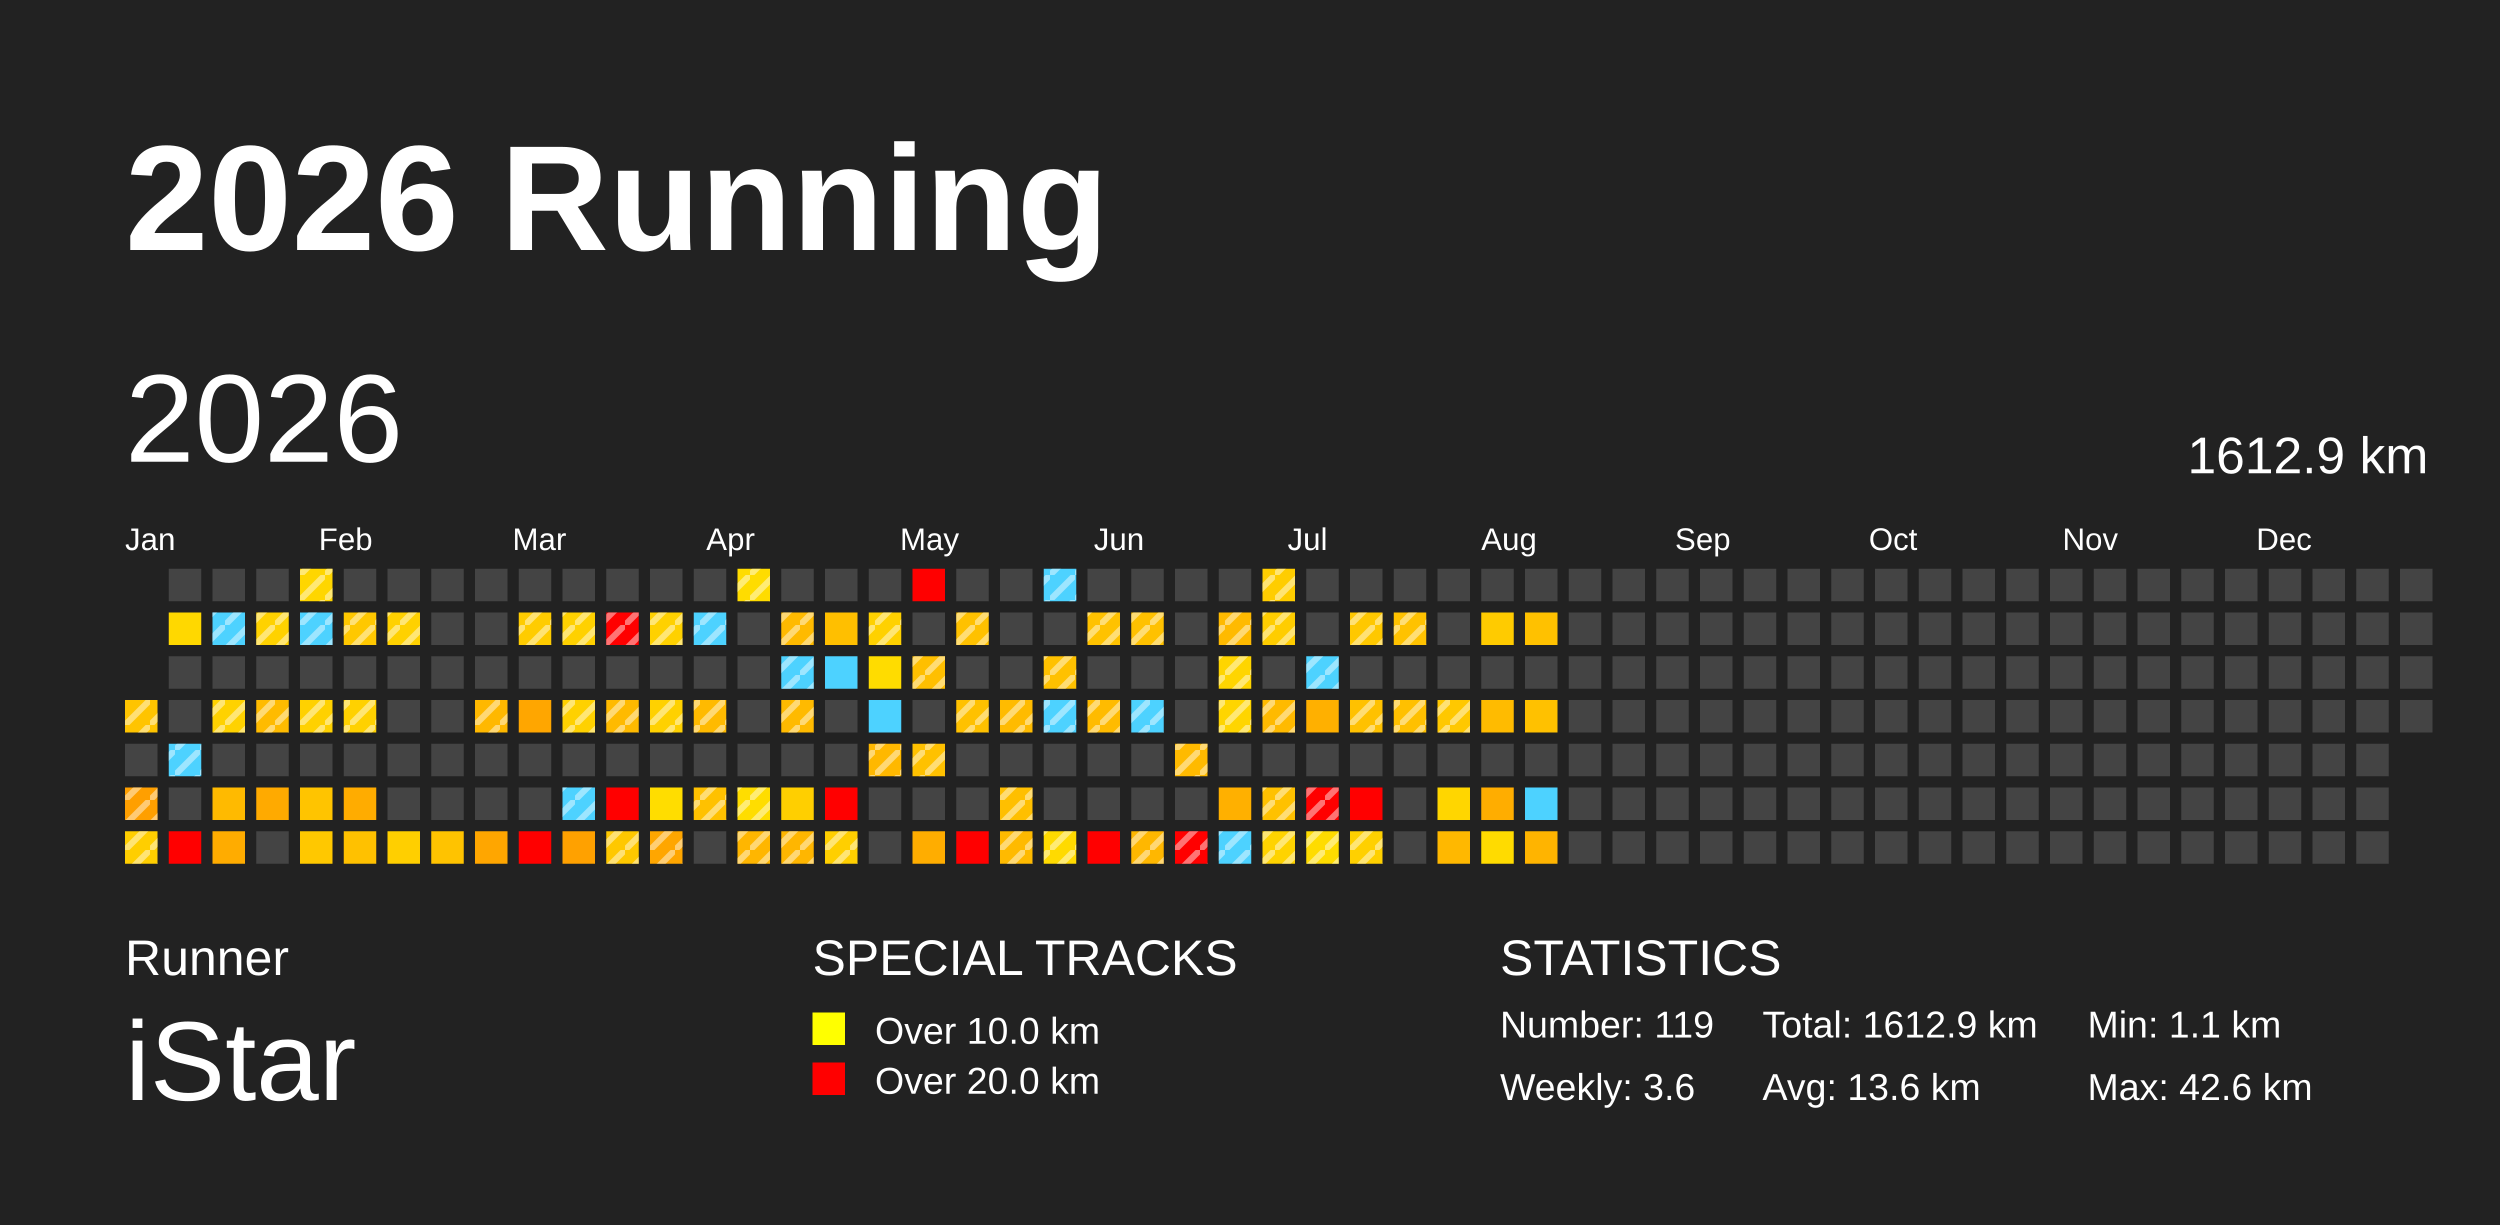
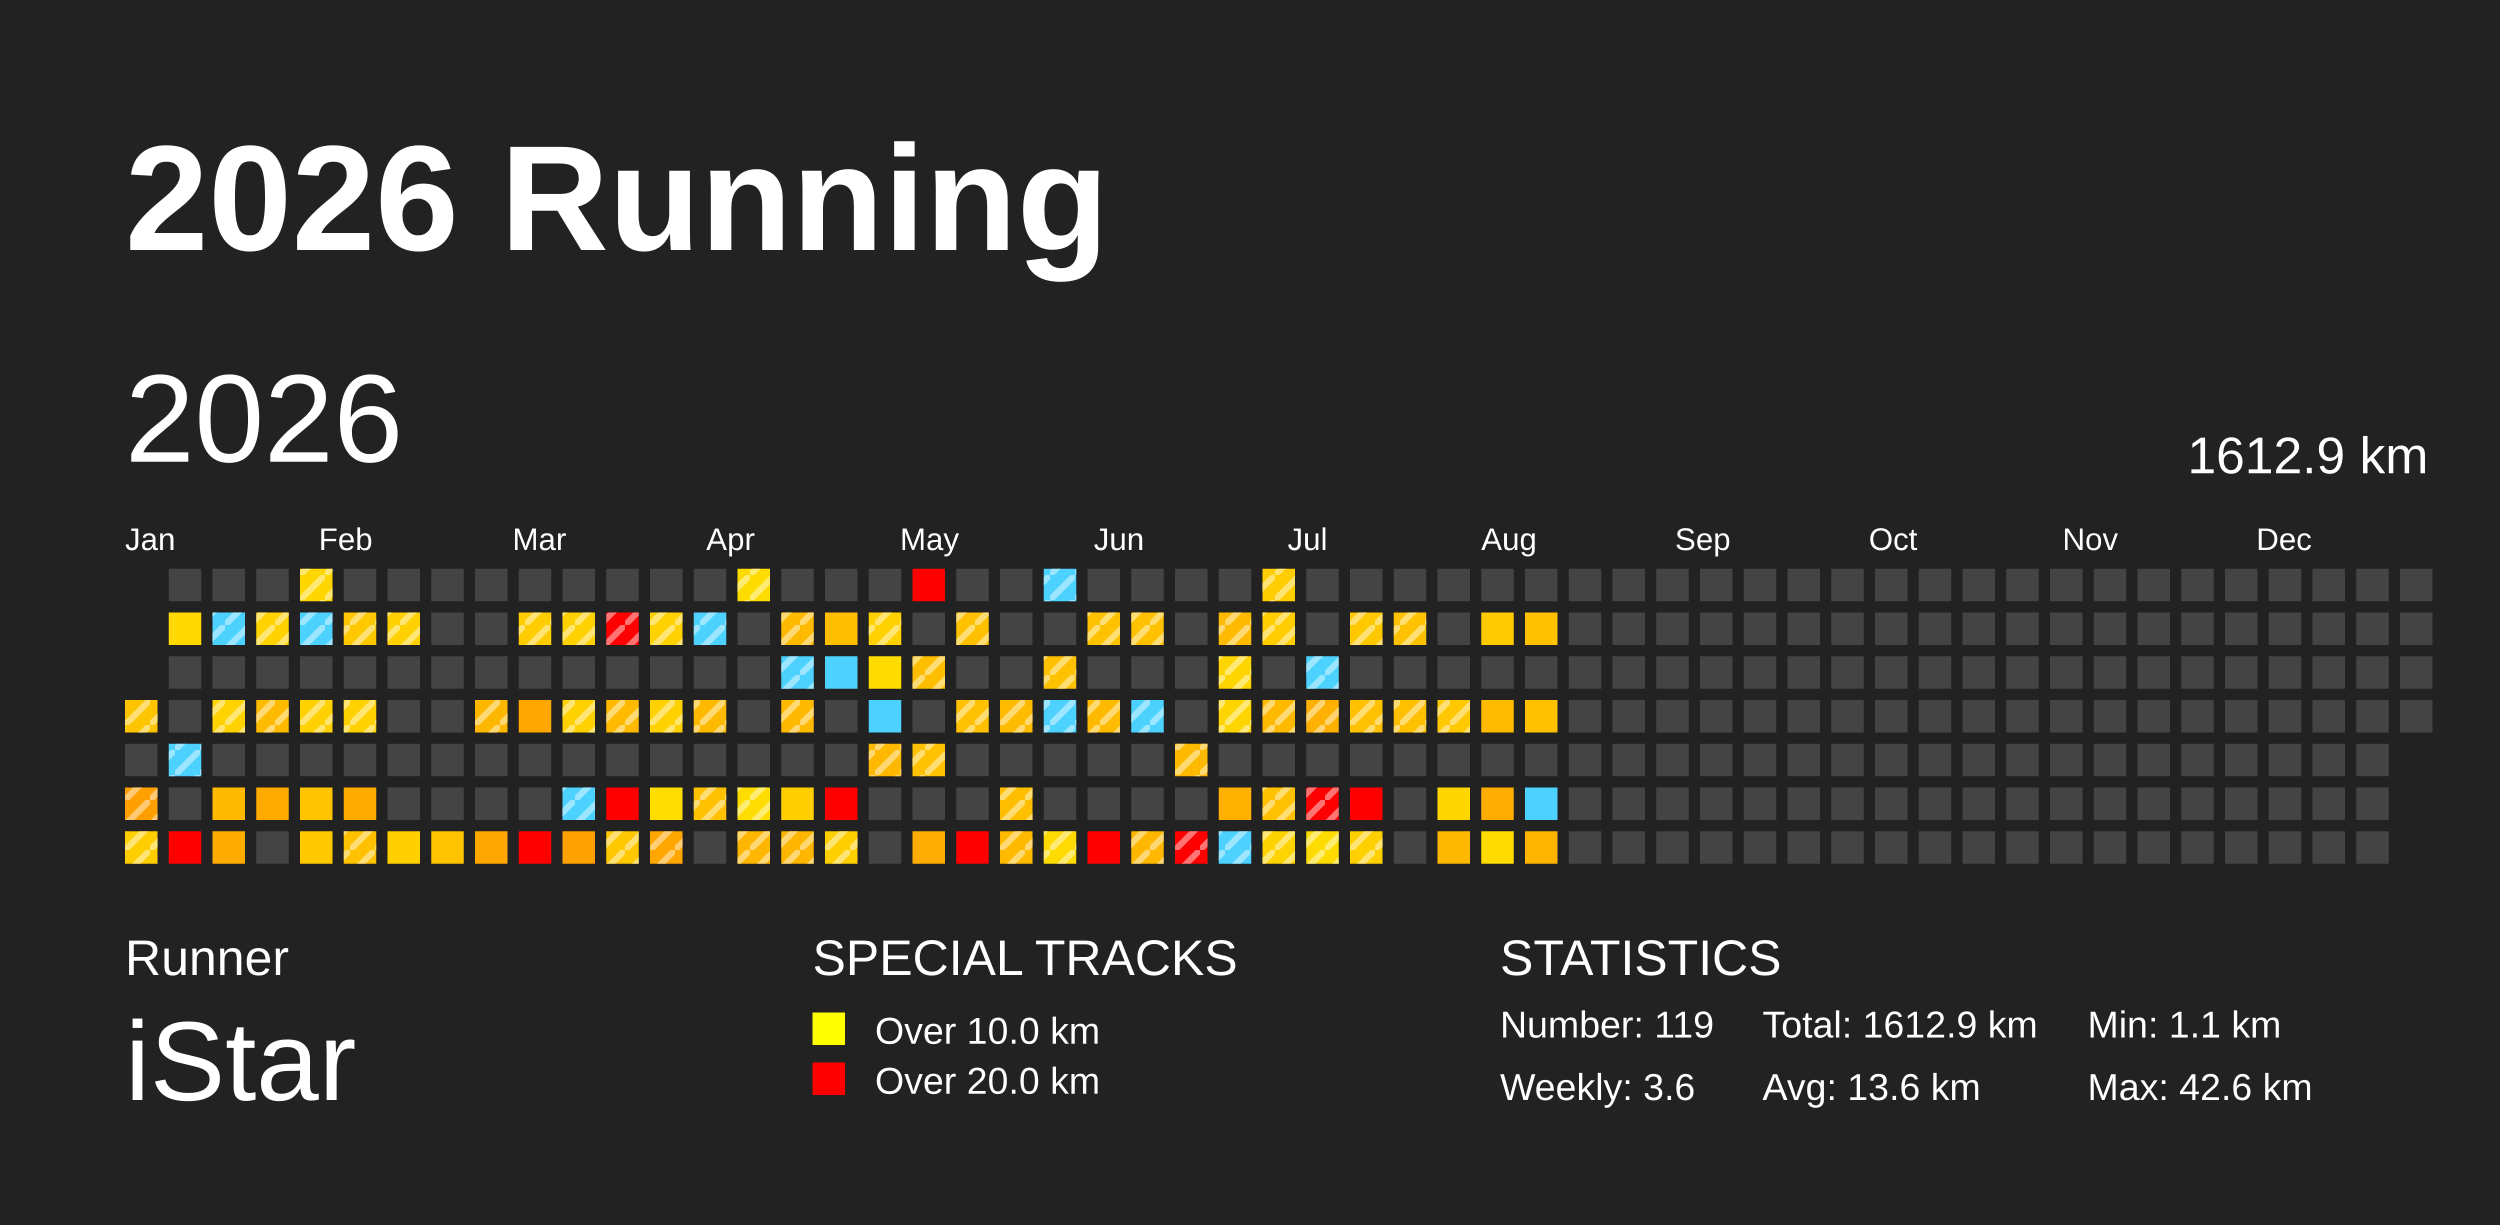
<svg xmlns="http://www.w3.org/2000/svg" baseProfile="full" height="98mm" version="1.1" viewBox="0,0,200,98" width="200mm">
  <defs>
    <pattern height="2" id="indoor-stripe" patternUnits="userSpaceOnUse" width="2">
      <line stroke="white" stroke-opacity="0.45" stroke-width="0.5" x1="0" x2="2" y1="2" y2="0" />
    </pattern>
  </defs>
  <rect fill="#222222" height="98" width="200" x="0" y="0" />
  <text fill="#FFFFFF" style="font-size:12px; font-family:Arial; font-weight:bold;" x="10" y="20">2026 Running</text>
  <text fill="#FFFFFF" style="font-size:4px; font-family:Arial" x="10" y="78">Runner</text>
  <text fill="#FFFFFF" style="font-size:9px; font-family:Arial" x="10" y="88">iStar</text>
  <text fill="#FFFFFF" style="font-size:4px; font-family:Arial" x="65" y="78">SPECIAL TRACKS</text>
  <rect fill="yellow" height="2.6" width="2.6" x="65" y="81" />
  <text fill="#FFFFFF" style="font-size:3px; font-family:Arial" x="70" y="83.5">Over 10.0 km</text>
  <rect fill="red" height="2.6" width="2.6" x="65" y="85" />
  <text fill="#FFFFFF" style="font-size:3px; font-family:Arial" x="70" y="87.5">Over 20.0 km</text>
  <text fill="#FFFFFF" style="font-size:4px; font-family:Arial" x="120" y="78">STATISTICS</text>
  <text fill="#FFFFFF" style="font-size:3px; font-family:Arial" x="120" y="83">Number: 119</text>
  <text fill="#FFFFFF" style="font-size:3px; font-family:Arial" x="120" y="88">Weekly: 3.6</text>
  <text fill="#FFFFFF" style="font-size:3px; font-family:Arial" x="141" y="83">Total: 1612.9 km</text>
  <text fill="#FFFFFF" style="font-size:3px; font-family:Arial" x="141" y="88">Avg: 13.6 km</text>
  <text fill="#FFFFFF" style="font-size:3px; font-family:Arial" x="167" y="83">Min: 1.1 km</text>
  <text fill="#FFFFFF" style="font-size:3px; font-family:Arial" x="167" y="88">Max: 42.6 km</text>
  <text dominant-baseline="hanging" fill="#FFFFFF" style="font-size:10.0px; font-family:Arial;" x="10" y="30">2026</text>
  <text dominant-baseline="hanging" fill="#FFFFFF" style="font-size:4.125px; font-family:Arial;" x="175" y="35">1612.9 km</text>
  <text fill="#FFFFFF" style="font-size:2.5px; font-family:Arial" x="10.0" y="44">Jan</text>
  <text fill="#FFFFFF" style="font-size:2.5px; font-family:Arial" x="25.5" y="44">Feb</text>
  <text fill="#FFFFFF" style="font-size:2.5px; font-family:Arial" x="41.0" y="44">Mar</text>
  <text fill="#FFFFFF" style="font-size:2.5px; font-family:Arial" x="56.5" y="44">Apr</text>
  <text fill="#FFFFFF" style="font-size:2.5px; font-family:Arial" x="72.0" y="44">May</text>
  <text fill="#FFFFFF" style="font-size:2.5px; font-family:Arial" x="87.5" y="44">Jun</text>
  <text fill="#FFFFFF" style="font-size:2.5px; font-family:Arial" x="103.0" y="44">Jul</text>
  <text fill="#FFFFFF" style="font-size:2.5px; font-family:Arial" x="118.5" y="44">Aug</text>
  <text fill="#FFFFFF" style="font-size:2.5px; font-family:Arial" x="134.0" y="44">Sep</text>
  <text fill="#FFFFFF" style="font-size:2.5px; font-family:Arial" x="149.5" y="44">Oct</text>
  <text fill="#FFFFFF" style="font-size:2.5px; font-family:Arial" x="165.0" y="44">Nov</text>
  <text fill="#FFFFFF" style="font-size:2.5px; font-family:Arial" x="180.5" y="44">Dec</text>
  <rect fill="#ffc400" height="2.6" width="2.6" x="10.0" y="56.0" />
  <rect fill="url(#indoor-stripe)" height="2.6" style="pointer-events: none;" width="2.6" x="10.0" y="56.0" />
  <rect fill="#444444" height="2.6" width="2.6" x="10.0" y="59.5" />
  <rect fill="#ff9f00" height="2.6" width="2.6" x="10.0" y="63.0" />
  <rect fill="url(#indoor-stripe)" height="2.6" style="pointer-events: none;" width="2.6" x="10.0" y="63.0" />
  <rect fill="#ffce00" height="2.6" width="2.6" x="10.0" y="66.5" />
  <rect fill="url(#indoor-stripe)" height="2.6" style="pointer-events: none;" width="2.6" x="10.0" y="66.5" />
  <rect fill="#444444" height="2.6" width="2.6" x="13.5" y="45.5" />
  <rect fill="#ffd800" height="2.6" width="2.6" x="13.5" y="49.0" />
  <rect fill="#444444" height="2.6" width="2.6" x="13.5" y="52.5" />
  <rect fill="#444444" height="2.6" width="2.6" x="13.5" y="56.0" />
  <rect fill="#4dd2ff" height="2.6" width="2.6" x="13.5" y="59.5" />
  <rect fill="url(#indoor-stripe)" height="2.6" style="pointer-events: none;" width="2.6" x="13.5" y="59.5" />
  <rect fill="#444444" height="2.6" width="2.6" x="13.5" y="63.0" />
  <rect fill="red" height="2.6" width="2.6" x="13.5" y="66.5" />
  <rect fill="#444444" height="2.6" width="2.6" x="17.0" y="45.5" />
  <rect fill="#4dd2ff" height="2.6" width="2.6" x="17.0" y="49.0" />
  <rect fill="url(#indoor-stripe)" height="2.6" style="pointer-events: none;" width="2.6" x="17.0" y="49.0" />
  <rect fill="#444444" height="2.6" width="2.6" x="17.0" y="52.5" />
  <rect fill="#ffd200" height="2.6" width="2.6" x="17.0" y="56.0" />
  <rect fill="url(#indoor-stripe)" height="2.6" style="pointer-events: none;" width="2.6" x="17.0" y="56.0" />
  <rect fill="#444444" height="2.6" width="2.6" x="17.0" y="59.5" />
  <rect fill="#ffba00" height="2.6" width="2.6" x="17.0" y="63.0" />
  <rect fill="#ffac00" height="2.6" width="2.6" x="17.0" y="66.5" />
  <rect fill="#444444" height="2.6" width="2.6" x="20.5" y="45.5" />
  <rect fill="#ffd200" height="2.6" width="2.6" x="20.5" y="49.0" />
  <rect fill="url(#indoor-stripe)" height="2.6" style="pointer-events: none;" width="2.6" x="20.5" y="49.0" />
  <rect fill="#444444" height="2.6" width="2.6" x="20.5" y="52.5" />
  <rect fill="#ffbb00" height="2.6" width="2.6" x="20.5" y="56.0" />
  <rect fill="url(#indoor-stripe)" height="2.6" style="pointer-events: none;" width="2.6" x="20.5" y="56.0" />
  <rect fill="#444444" height="2.6" width="2.6" x="20.5" y="59.5" />
  <rect fill="#ffaa00" height="2.6" width="2.6" x="20.5" y="63.0" />
  <rect fill="#444444" height="2.6" width="2.6" x="20.5" y="66.5" />
  <rect fill="#ffd600" height="2.6" width="2.6" x="24.0" y="45.5" />
  <rect fill="url(#indoor-stripe)" height="2.6" style="pointer-events: none;" width="2.6" x="24.0" y="45.5" />
  <rect fill="#4dd2ff" height="2.6" width="2.6" x="24.0" y="49.0" />
  <rect fill="url(#indoor-stripe)" height="2.6" style="pointer-events: none;" width="2.6" x="24.0" y="49.0" />
  <rect fill="#444444" height="2.6" width="2.6" x="24.0" y="52.5" />
  <rect fill="#ffd100" height="2.6" width="2.6" x="24.0" y="56.0" />
  <rect fill="url(#indoor-stripe)" height="2.6" style="pointer-events: none;" width="2.6" x="24.0" y="56.0" />
  <rect fill="#444444" height="2.6" width="2.6" x="24.0" y="59.5" />
  <rect fill="#ffc400" height="2.6" width="2.6" x="24.0" y="63.0" />
  <rect fill="#ffc800" height="2.6" width="2.6" x="24.0" y="66.5" />
  <rect fill="#444444" height="2.6" width="2.6" x="27.5" y="45.5" />
  <rect fill="#ffc800" height="2.6" width="2.6" x="27.5" y="49.0" />
  <rect fill="url(#indoor-stripe)" height="2.6" style="pointer-events: none;" width="2.6" x="27.5" y="49.0" />
  <rect fill="#444444" height="2.6" width="2.6" x="27.5" y="52.5" />
  <rect fill="#ffd100" height="2.6" width="2.6" x="27.5" y="56.0" />
  <rect fill="url(#indoor-stripe)" height="2.6" style="pointer-events: none;" width="2.6" x="27.5" y="56.0" />
  <rect fill="#444444" height="2.6" width="2.6" x="27.5" y="59.5" />
  <rect fill="#ffac00" height="2.6" width="2.6" x="27.5" y="63.0" />
  <rect fill="#ffc100" height="2.6" width="2.6" x="27.5" y="66.5" />
+   <rect fill="url(#indoor-stripe)" height="2.6" style="pointer-events: none;" width="2.6" x="27.5" y="66.5" />
  <rect fill="#444444" height="2.6" width="2.6" x="31.0" y="45.5" />
  <rect fill="#ffd100" height="2.6" width="2.6" x="31.0" y="49.0" />
  <rect fill="url(#indoor-stripe)" height="2.6" style="pointer-events: none;" width="2.6" x="31.0" y="49.0" />
  <rect fill="#444444" height="2.6" width="2.6" x="31.0" y="52.5" />
  <rect fill="#444444" height="2.6" width="2.6" x="31.0" y="56.0" />
  <rect fill="#444444" height="2.6" width="2.6" x="31.0" y="59.5" />
  <rect fill="#444444" height="2.6" width="2.6" x="31.0" y="63.0" />
  <rect fill="#ffcf00" height="2.6" width="2.6" x="31.0" y="66.5" />
  <rect fill="#444444" height="2.6" width="2.6" x="34.5" y="45.5" />
  <rect fill="#444444" height="2.6" width="2.6" x="34.5" y="49.0" />
  <rect fill="#444444" height="2.6" width="2.6" x="34.5" y="52.5" />
  <rect fill="#444444" height="2.6" width="2.6" x="34.5" y="56.0" />
  <rect fill="#444444" height="2.6" width="2.6" x="34.5" y="59.5" />
  <rect fill="#444444" height="2.6" width="2.6" x="34.5" y="63.0" />
  <rect fill="#ffc300" height="2.6" width="2.6" x="34.5" y="66.5" />
  <rect fill="#444444" height="2.6" width="2.6" x="38.0" y="45.5" />
  <rect fill="#444444" height="2.6" width="2.6" x="38.0" y="49.0" />
  <rect fill="#444444" height="2.6" width="2.6" x="38.0" y="52.5" />
  <rect fill="#ffb800" height="2.6" width="2.6" x="38.0" y="56.0" />
  <rect fill="url(#indoor-stripe)" height="2.6" style="pointer-events: none;" width="2.6" x="38.0" y="56.0" />
  <rect fill="#444444" height="2.6" width="2.6" x="38.0" y="59.5" />
  <rect fill="#444444" height="2.6" width="2.6" x="38.0" y="63.0" />
  <rect fill="#ffa600" height="2.6" width="2.6" x="38.0" y="66.5" />
  <rect fill="#444444" height="2.6" width="2.6" x="41.5" y="45.5" />
  <rect fill="#ffcc00" height="2.6" width="2.6" x="41.5" y="49.0" />
  <rect fill="url(#indoor-stripe)" height="2.6" style="pointer-events: none;" width="2.6" x="41.5" y="49.0" />
  <rect fill="#444444" height="2.6" width="2.6" x="41.5" y="52.5" />
  <rect fill="#ffa600" height="2.6" width="2.6" x="41.5" y="56.0" />
  <rect fill="#444444" height="2.6" width="2.6" x="41.5" y="59.5" />
  <rect fill="#444444" height="2.6" width="2.6" x="41.5" y="63.0" />
  <rect fill="red" height="2.6" width="2.6" x="41.5" y="66.5" />
  <rect fill="#444444" height="2.6" width="2.6" x="45.0" y="45.5" />
  <rect fill="#ffd100" height="2.6" width="2.6" x="45.0" y="49.0" />
  <rect fill="url(#indoor-stripe)" height="2.6" style="pointer-events: none;" width="2.6" x="45.0" y="49.0" />
  <rect fill="#444444" height="2.6" width="2.6" x="45.0" y="52.5" />
  <rect fill="#ffd100" height="2.6" width="2.6" x="45.0" y="56.0" />
  <rect fill="url(#indoor-stripe)" height="2.6" style="pointer-events: none;" width="2.6" x="45.0" y="56.0" />
  <rect fill="#444444" height="2.6" width="2.6" x="45.0" y="59.5" />
  <rect fill="#4dd2ff" height="2.6" width="2.6" x="45.0" y="63.0" />
  <rect fill="url(#indoor-stripe)" height="2.6" style="pointer-events: none;" width="2.6" x="45.0" y="63.0" />
  <rect fill="#ffa100" height="2.6" width="2.6" x="45.0" y="66.5" />
  <rect fill="#444444" height="2.6" width="2.6" x="48.5" y="45.5" />
  <rect fill="red" height="2.6" width="2.6" x="48.5" y="49.0" />
  <rect fill="url(#indoor-stripe)" height="2.6" style="pointer-events: none;" width="2.6" x="48.5" y="49.0" />
  <rect fill="#444444" height="2.6" width="2.6" x="48.5" y="52.5" />
  <rect fill="#ffba00" height="2.6" width="2.6" x="48.5" y="56.0" />
  <rect fill="url(#indoor-stripe)" height="2.6" style="pointer-events: none;" width="2.6" x="48.5" y="56.0" />
  <rect fill="#444444" height="2.6" width="2.6" x="48.5" y="59.5" />
  <rect fill="red" height="2.6" width="2.6" x="48.5" y="63.0" />
  <rect fill="#ffc800" height="2.6" width="2.6" x="48.5" y="66.5" />
  <rect fill="url(#indoor-stripe)" height="2.6" style="pointer-events: none;" width="2.6" x="48.5" y="66.5" />
  <rect fill="#444444" height="2.6" width="2.6" x="52.0" y="45.5" />
  <rect fill="#ffd100" height="2.6" width="2.6" x="52.0" y="49.0" />
  <rect fill="url(#indoor-stripe)" height="2.6" style="pointer-events: none;" width="2.6" x="52.0" y="49.0" />
  <rect fill="#444444" height="2.6" width="2.6" x="52.0" y="52.5" />
  <rect fill="#ffd100" height="2.6" width="2.6" x="52.0" y="56.0" />
  <rect fill="url(#indoor-stripe)" height="2.6" style="pointer-events: none;" width="2.6" x="52.0" y="56.0" />
  <rect fill="#444444" height="2.6" width="2.6" x="52.0" y="59.5" />
  <rect fill="#ffdd00" height="2.6" width="2.6" x="52.0" y="63.0" />
  <rect fill="#ffa600" height="2.6" width="2.6" x="52.0" y="66.5" />
  <rect fill="url(#indoor-stripe)" height="2.6" style="pointer-events: none;" width="2.6" x="52.0" y="66.5" />
  <rect fill="#444444" height="2.6" width="2.6" x="55.5" y="45.5" />
  <rect fill="#4dd2ff" height="2.6" width="2.6" x="55.5" y="49.0" />
  <rect fill="url(#indoor-stripe)" height="2.6" style="pointer-events: none;" width="2.6" x="55.5" y="49.0" />
  <rect fill="#444444" height="2.6" width="2.6" x="55.5" y="52.5" />
  <rect fill="#ffba00" height="2.6" width="2.6" x="55.5" y="56.0" />
  <rect fill="url(#indoor-stripe)" height="2.6" style="pointer-events: none;" width="2.6" x="55.5" y="56.0" />
  <rect fill="#444444" height="2.6" width="2.6" x="55.5" y="59.5" />
  <rect fill="#ffc100" height="2.6" width="2.6" x="55.5" y="63.0" />
  <rect fill="url(#indoor-stripe)" height="2.6" style="pointer-events: none;" width="2.6" x="55.5" y="63.0" />
  <rect fill="#444444" height="2.6" width="2.6" x="55.5" y="66.5" />
  <rect fill="#ffdc00" height="2.6" width="2.6" x="59.0" y="45.5" />
  <rect fill="url(#indoor-stripe)" height="2.6" style="pointer-events: none;" width="2.6" x="59.0" y="45.5" />
  <rect fill="#444444" height="2.6" width="2.6" x="59.0" y="49.0" />
  <rect fill="#444444" height="2.6" width="2.6" x="59.0" y="52.5" />
  <rect fill="#444444" height="2.6" width="2.6" x="59.0" y="56.0" />
  <rect fill="#444444" height="2.6" width="2.6" x="59.0" y="59.5" />
  <rect fill="#ffdd00" height="2.6" width="2.6" x="59.0" y="63.0" />
  <rect fill="url(#indoor-stripe)" height="2.6" style="pointer-events: none;" width="2.6" x="59.0" y="63.0" />
  <rect fill="#ffb600" height="2.6" width="2.6" x="59.0" y="66.5" />
  <rect fill="url(#indoor-stripe)" height="2.6" style="pointer-events: none;" width="2.6" x="59.0" y="66.5" />
  <rect fill="#444444" height="2.6" width="2.6" x="62.5" y="45.5" />
  <rect fill="#ffba00" height="2.6" width="2.6" x="62.5" y="49.0" />
  <rect fill="url(#indoor-stripe)" height="2.6" style="pointer-events: none;" width="2.6" x="62.5" y="49.0" />
  <rect fill="#4dd2ff" height="2.6" width="2.6" x="62.5" y="52.5" />
  <rect fill="url(#indoor-stripe)" height="2.6" style="pointer-events: none;" width="2.6" x="62.5" y="52.5" />
  <rect fill="#ffba00" height="2.6" width="2.6" x="62.5" y="56.0" />
  <rect fill="url(#indoor-stripe)" height="2.6" style="pointer-events: none;" width="2.6" x="62.5" y="56.0" />
  <rect fill="#444444" height="2.6" width="2.6" x="62.5" y="59.5" />
  <rect fill="#ffcf00" height="2.6" width="2.6" x="62.5" y="63.0" />
  <rect fill="#ffb600" height="2.6" width="2.6" x="62.5" y="66.5" />
  <rect fill="url(#indoor-stripe)" height="2.6" style="pointer-events: none;" width="2.6" x="62.5" y="66.5" />
  <rect fill="#444444" height="2.6" width="2.6" x="66.0" y="45.5" />
  <rect fill="#ffbf00" height="2.6" width="2.6" x="66.0" y="49.0" />
  <rect fill="#4dd2ff" height="2.6" width="2.6" x="66.0" y="52.5" />
  <rect fill="#444444" height="2.6" width="2.6" x="66.0" y="56.0" />
  <rect fill="#444444" height="2.6" width="2.6" x="66.0" y="59.5" />
  <rect fill="red" height="2.6" width="2.6" x="66.0" y="63.0" />
  <rect fill="#ffcf00" height="2.6" width="2.6" x="66.0" y="66.5" />
  <rect fill="url(#indoor-stripe)" height="2.6" style="pointer-events: none;" width="2.6" x="66.0" y="66.5" />
  <rect fill="#444444" height="2.6" width="2.6" x="69.5" y="45.5" />
  <rect fill="#ffd100" height="2.6" width="2.6" x="69.5" y="49.0" />
  <rect fill="url(#indoor-stripe)" height="2.6" style="pointer-events: none;" width="2.6" x="69.5" y="49.0" />
  <rect fill="#ffdc00" height="2.6" width="2.6" x="69.5" y="52.5" />
  <rect fill="#4dd2ff" height="2.6" width="2.6" x="69.5" y="56.0" />
  <rect fill="#ffb800" height="2.6" width="2.6" x="69.5" y="59.5" />
  <rect fill="url(#indoor-stripe)" height="2.6" style="pointer-events: none;" width="2.6" x="69.5" y="59.5" />
  <rect fill="#444444" height="2.6" width="2.6" x="69.5" y="63.0" />
  <rect fill="#444444" height="2.6" width="2.6" x="69.5" y="66.5" />
  <rect fill="red" height="2.6" width="2.6" x="73.0" y="45.5" />
  <rect fill="#444444" height="2.6" width="2.6" x="73.0" y="49.0" />
  <rect fill="#ffbf00" height="2.6" width="2.6" x="73.0" y="52.5" />
  <rect fill="url(#indoor-stripe)" height="2.6" style="pointer-events: none;" width="2.6" x="73.0" y="52.5" />
  <rect fill="#444444" height="2.6" width="2.6" x="73.0" y="56.0" />
  <rect fill="#ffc100" height="2.6" width="2.6" x="73.0" y="59.5" />
  <rect fill="url(#indoor-stripe)" height="2.6" style="pointer-events: none;" width="2.6" x="73.0" y="59.5" />
  <rect fill="#444444" height="2.6" width="2.6" x="73.0" y="63.0" />
  <rect fill="#ffad00" height="2.6" width="2.6" x="73.0" y="66.5" />
  <rect fill="#444444" height="2.6" width="2.6" x="76.5" y="45.5" />
  <rect fill="#ffc100" height="2.6" width="2.6" x="76.5" y="49.0" />
  <rect fill="url(#indoor-stripe)" height="2.6" style="pointer-events: none;" width="2.6" x="76.5" y="49.0" />
  <rect fill="#444444" height="2.6" width="2.6" x="76.5" y="52.5" />
  <rect fill="#ffc100" height="2.6" width="2.6" x="76.5" y="56.0" />
  <rect fill="url(#indoor-stripe)" height="2.6" style="pointer-events: none;" width="2.6" x="76.5" y="56.0" />
  <rect fill="#444444" height="2.6" width="2.6" x="76.5" y="59.5" />
  <rect fill="#444444" height="2.6" width="2.6" x="76.5" y="63.0" />
  <rect fill="red" height="2.6" width="2.6" x="76.5" y="66.5" />
  <rect fill="#444444" height="2.6" width="2.6" x="80.0" y="45.5" />
  <rect fill="#444444" height="2.6" width="2.6" x="80.0" y="49.0" />
  <rect fill="#444444" height="2.6" width="2.6" x="80.0" y="52.5" />
  <rect fill="#ffbb00" height="2.6" width="2.6" x="80.0" y="56.0" />
  <rect fill="url(#indoor-stripe)" height="2.6" style="pointer-events: none;" width="2.6" x="80.0" y="56.0" />
  <rect fill="#444444" height="2.6" width="2.6" x="80.0" y="59.5" />
  <rect fill="#ffbf00" height="2.6" width="2.6" x="80.0" y="63.0" />
  <rect fill="url(#indoor-stripe)" height="2.6" style="pointer-events: none;" width="2.6" x="80.0" y="63.0" />
  <rect fill="#ffba00" height="2.6" width="2.6" x="80.0" y="66.5" />
  <rect fill="url(#indoor-stripe)" height="2.6" style="pointer-events: none;" width="2.6" x="80.0" y="66.5" />
  <rect fill="#4dd2ff" height="2.6" width="2.6" x="83.5" y="45.5" />
  <rect fill="url(#indoor-stripe)" height="2.6" style="pointer-events: none;" width="2.6" x="83.5" y="45.5" />
  <rect fill="#444444" height="2.6" width="2.6" x="83.5" y="49.0" />
  <rect fill="#ffc100" height="2.6" width="2.6" x="83.5" y="52.5" />
  <rect fill="url(#indoor-stripe)" height="2.6" style="pointer-events: none;" width="2.6" x="83.5" y="52.5" />
  <rect fill="#4dd2ff" height="2.6" width="2.6" x="83.5" y="56.0" />
  <rect fill="url(#indoor-stripe)" height="2.6" style="pointer-events: none;" width="2.6" x="83.5" y="56.0" />
  <rect fill="#444444" height="2.6" width="2.6" x="83.5" y="59.5" />
  <rect fill="#444444" height="2.6" width="2.6" x="83.5" y="63.0" />
  <rect fill="#ffda00" height="2.6" width="2.6" x="83.5" y="66.5" />
  <rect fill="url(#indoor-stripe)" height="2.6" style="pointer-events: none;" width="2.6" x="83.5" y="66.5" />
  <rect fill="#444444" height="2.6" width="2.6" x="87.0" y="45.5" />
  <rect fill="#ffc200" height="2.6" width="2.6" x="87.0" y="49.0" />
  <rect fill="url(#indoor-stripe)" height="2.6" style="pointer-events: none;" width="2.6" x="87.0" y="49.0" />
  <rect fill="#444444" height="2.6" width="2.6" x="87.0" y="52.5" />
  <rect fill="#ffbb00" height="2.6" width="2.6" x="87.0" y="56.0" />
  <rect fill="url(#indoor-stripe)" height="2.6" style="pointer-events: none;" width="2.6" x="87.0" y="56.0" />
  <rect fill="#444444" height="2.6" width="2.6" x="87.0" y="59.5" />
  <rect fill="#444444" height="2.6" width="2.6" x="87.0" y="63.0" />
  <rect fill="red" height="2.6" width="2.6" x="87.0" y="66.5" />
  <rect fill="#444444" height="2.6" width="2.6" x="90.5" y="45.5" />
  <rect fill="#ffc100" height="2.6" width="2.6" x="90.5" y="49.0" />
  <rect fill="url(#indoor-stripe)" height="2.6" style="pointer-events: none;" width="2.6" x="90.5" y="49.0" />
  <rect fill="#444444" height="2.6" width="2.6" x="90.5" y="52.5" />
  <rect fill="#4dd2ff" height="2.6" width="2.6" x="90.5" y="56.0" />
  <rect fill="url(#indoor-stripe)" height="2.6" style="pointer-events: none;" width="2.6" x="90.5" y="56.0" />
  <rect fill="#444444" height="2.6" width="2.6" x="90.5" y="59.5" />
  <rect fill="#444444" height="2.6" width="2.6" x="90.5" y="63.0" />
  <rect fill="#ffb700" height="2.6" width="2.6" x="90.5" y="66.5" />
  <rect fill="url(#indoor-stripe)" height="2.6" style="pointer-events: none;" width="2.6" x="90.5" y="66.5" />
  <rect fill="#444444" height="2.6" width="2.6" x="94.0" y="45.5" />
  <rect fill="#444444" height="2.6" width="2.6" x="94.0" y="49.0" />
  <rect fill="#444444" height="2.6" width="2.6" x="94.0" y="52.5" />
  <rect fill="#444444" height="2.6" width="2.6" x="94.0" y="56.0" />
  <rect fill="#ffba00" height="2.6" width="2.6" x="94.0" y="59.5" />
  <rect fill="url(#indoor-stripe)" height="2.6" style="pointer-events: none;" width="2.6" x="94.0" y="59.5" />
  <rect fill="#444444" height="2.6" width="2.6" x="94.0" y="63.0" />
  <rect fill="red" height="2.6" width="2.6" x="94.0" y="66.5" />
  <rect fill="url(#indoor-stripe)" height="2.6" style="pointer-events: none;" width="2.6" x="94.0" y="66.5" />
  <rect fill="#444444" height="2.6" width="2.6" x="97.5" y="45.5" />
  <rect fill="#ffba00" height="2.6" width="2.6" x="97.5" y="49.0" />
  <rect fill="url(#indoor-stripe)" height="2.6" style="pointer-events: none;" width="2.6" x="97.5" y="49.0" />
  <rect fill="#ffd500" height="2.6" width="2.6" x="97.5" y="52.5" />
  <rect fill="url(#indoor-stripe)" height="2.6" style="pointer-events: none;" width="2.6" x="97.5" y="52.5" />
  <rect fill="#ffd500" height="2.6" width="2.6" x="97.5" y="56.0" />
  <rect fill="url(#indoor-stripe)" height="2.6" style="pointer-events: none;" width="2.6" x="97.5" y="56.0" />
  <rect fill="#444444" height="2.6" width="2.6" x="97.5" y="59.5" />
  <rect fill="#ffb000" height="2.6" width="2.6" x="97.5" y="63.0" />
  <rect fill="#4dd2ff" height="2.6" width="2.6" x="97.5" y="66.5" />
  <rect fill="url(#indoor-stripe)" height="2.6" style="pointer-events: none;" width="2.6" x="97.5" y="66.5" />
  <rect fill="#ffcd00" height="2.6" width="2.6" x="101.0" y="45.5" />
  <rect fill="url(#indoor-stripe)" height="2.6" style="pointer-events: none;" width="2.6" x="101.0" y="45.5" />
  <rect fill="#ffcd00" height="2.6" width="2.6" x="101.0" y="49.0" />
  <rect fill="url(#indoor-stripe)" height="2.6" style="pointer-events: none;" width="2.6" x="101.0" y="49.0" />
  <rect fill="#444444" height="2.6" width="2.6" x="101.0" y="52.5" />
  <rect fill="#ffba00" height="2.6" width="2.6" x="101.0" y="56.0" />
  <rect fill="url(#indoor-stripe)" height="2.6" style="pointer-events: none;" width="2.6" x="101.0" y="56.0" />
  <rect fill="#444444" height="2.6" width="2.6" x="101.0" y="59.5" />
  <rect fill="#ffc100" height="2.6" width="2.6" x="101.0" y="63.0" />
  <rect fill="url(#indoor-stripe)" height="2.6" style="pointer-events: none;" width="2.6" x="101.0" y="63.0" />
  <rect fill="#ffd300" height="2.6" width="2.6" x="101.0" y="66.5" />
  <rect fill="url(#indoor-stripe)" height="2.6" style="pointer-events: none;" width="2.6" x="101.0" y="66.5" />
  <rect fill="#444444" height="2.6" width="2.6" x="104.5" y="45.5" />
  <rect fill="#444444" height="2.6" width="2.6" x="104.5" y="49.0" />
  <rect fill="#4dd2ff" height="2.6" width="2.6" x="104.5" y="52.5" />
  <rect fill="url(#indoor-stripe)" height="2.6" style="pointer-events: none;" width="2.6" x="104.5" y="52.5" />
  <rect fill="#ffb000" height="2.6" width="2.6" x="104.5" y="56.0" />
+   <rect fill="url(#indoor-stripe)" height="2.6" style="pointer-events: none;" width="2.6" x="104.5" y="56.0" />
  <rect fill="#444444" height="2.6" width="2.6" x="104.5" y="59.5" />
  <rect fill="red" height="2.6" width="2.6" x="104.5" y="63.0" />
  <rect fill="url(#indoor-stripe)" height="2.6" style="pointer-events: none;" width="2.6" x="104.5" y="63.0" />
  <rect fill="#ffdc00" height="2.6" width="2.6" x="104.5" y="66.5" />
  <rect fill="url(#indoor-stripe)" height="2.6" style="pointer-events: none;" width="2.6" x="104.5" y="66.5" />
  <rect fill="#444444" height="2.6" width="2.6" x="108.0" y="45.5" />
  <rect fill="#ffc800" height="2.6" width="2.6" x="108.0" y="49.0" />
  <rect fill="url(#indoor-stripe)" height="2.6" style="pointer-events: none;" width="2.6" x="108.0" y="49.0" />
  <rect fill="#444444" height="2.6" width="2.6" x="108.0" y="52.5" />
  <rect fill="#ffc100" height="2.6" width="2.6" x="108.0" y="56.0" />
  <rect fill="url(#indoor-stripe)" height="2.6" style="pointer-events: none;" width="2.6" x="108.0" y="56.0" />
  <rect fill="#444444" height="2.6" width="2.6" x="108.0" y="59.5" />
  <rect fill="red" height="2.6" width="2.6" x="108.0" y="63.0" />
  <rect fill="#ffd000" height="2.6" width="2.6" x="108.0" y="66.5" />
  <rect fill="url(#indoor-stripe)" height="2.6" style="pointer-events: none;" width="2.6" x="108.0" y="66.5" />
  <rect fill="#444444" height="2.6" width="2.6" x="111.5" y="45.5" />
  <rect fill="#ffc200" height="2.6" width="2.6" x="111.5" y="49.0" />
  <rect fill="url(#indoor-stripe)" height="2.6" style="pointer-events: none;" width="2.6" x="111.5" y="49.0" />
  <rect fill="#444444" height="2.6" width="2.6" x="111.5" y="52.5" />
  <rect fill="#ffc000" height="2.6" width="2.6" x="111.5" y="56.0" />
  <rect fill="url(#indoor-stripe)" height="2.6" style="pointer-events: none;" width="2.6" x="111.5" y="56.0" />
  <rect fill="#444444" height="2.6" width="2.6" x="111.5" y="59.5" />
  <rect fill="#444444" height="2.6" width="2.6" x="111.5" y="63.0" />
  <rect fill="#444444" height="2.6" width="2.6" x="111.5" y="66.5" />
  <rect fill="#444444" height="2.6" width="2.6" x="115.0" y="45.5" />
  <rect fill="#444444" height="2.6" width="2.6" x="115.0" y="49.0" />
  <rect fill="#444444" height="2.6" width="2.6" x="115.0" y="52.5" />
  <rect fill="#ffc800" height="2.6" width="2.6" x="115.0" y="56.0" />
  <rect fill="url(#indoor-stripe)" height="2.6" style="pointer-events: none;" width="2.6" x="115.0" y="56.0" />
  <rect fill="#444444" height="2.6" width="2.6" x="115.0" y="59.5" />
  <rect fill="#ffd600" height="2.6" width="2.6" x="115.0" y="63.0" />
  <rect fill="#ffb800" height="2.6" width="2.6" x="115.0" y="66.5" />
  <rect fill="#444444" height="2.6" width="2.6" x="118.5" y="45.5" />
  <rect fill="#ffcb00" height="2.6" width="2.6" x="118.5" y="49.0" />
  <rect fill="#444444" height="2.6" width="2.6" x="118.5" y="52.5" />
  <rect fill="#ffbb00" height="2.6" width="2.6" x="118.5" y="56.0" />
  <rect fill="#444444" height="2.6" width="2.6" x="118.5" y="59.5" />
  <rect fill="#ffad00" height="2.6" width="2.6" x="118.5" y="63.0" />
  <rect fill="#ffdb00" height="2.6" width="2.6" x="118.5" y="66.5" />
  <rect fill="#444444" height="2.6" width="2.6" x="122.0" y="45.5" />
  <rect fill="#ffc100" height="2.6" width="2.6" x="122.0" y="49.0" />
  <rect fill="#444444" height="2.6" width="2.6" x="122.0" y="52.5" />
  <rect fill="#ffc100" height="2.6" width="2.6" x="122.0" y="56.0" />
  <rect fill="#444444" height="2.6" width="2.6" x="122.0" y="59.5" />
  <rect fill="#4dd2ff" height="2.6" width="2.6" x="122.0" y="63.0" />
  <rect fill="#ffb400" height="2.6" width="2.6" x="122.0" y="66.5" />
  <rect fill="#444444" height="2.6" width="2.6" x="125.5" y="45.5" />
  <rect fill="#444444" height="2.6" width="2.6" x="125.5" y="49.0" />
  <rect fill="#444444" height="2.6" width="2.6" x="125.5" y="52.5" />
  <rect fill="#444444" height="2.6" width="2.6" x="125.5" y="56.0" />
  <rect fill="#444444" height="2.6" width="2.6" x="125.5" y="59.5" />
  <rect fill="#444444" height="2.6" width="2.6" x="125.5" y="63.0" />
  <rect fill="#444444" height="2.6" width="2.6" x="125.5" y="66.5" />
  <rect fill="#444444" height="2.6" width="2.6" x="129.0" y="45.5" />
  <rect fill="#444444" height="2.6" width="2.6" x="129.0" y="49.0" />
  <rect fill="#444444" height="2.6" width="2.6" x="129.0" y="52.5" />
  <rect fill="#444444" height="2.6" width="2.6" x="129.0" y="56.0" />
  <rect fill="#444444" height="2.6" width="2.6" x="129.0" y="59.5" />
  <rect fill="#444444" height="2.6" width="2.6" x="129.0" y="63.0" />
  <rect fill="#444444" height="2.6" width="2.6" x="129.0" y="66.5" />
  <rect fill="#444444" height="2.6" width="2.6" x="132.5" y="45.5" />
  <rect fill="#444444" height="2.6" width="2.6" x="132.5" y="49.0" />
  <rect fill="#444444" height="2.6" width="2.6" x="132.5" y="52.5" />
  <rect fill="#444444" height="2.6" width="2.6" x="132.5" y="56.0" />
  <rect fill="#444444" height="2.6" width="2.6" x="132.5" y="59.5" />
  <rect fill="#444444" height="2.6" width="2.6" x="132.5" y="63.0" />
  <rect fill="#444444" height="2.6" width="2.6" x="132.5" y="66.5" />
  <rect fill="#444444" height="2.6" width="2.6" x="136.0" y="45.5" />
  <rect fill="#444444" height="2.6" width="2.6" x="136.0" y="49.0" />
  <rect fill="#444444" height="2.6" width="2.6" x="136.0" y="52.5" />
  <rect fill="#444444" height="2.6" width="2.6" x="136.0" y="56.0" />
  <rect fill="#444444" height="2.6" width="2.6" x="136.0" y="59.5" />
  <rect fill="#444444" height="2.6" width="2.6" x="136.0" y="63.0" />
  <rect fill="#444444" height="2.6" width="2.6" x="136.0" y="66.5" />
  <rect fill="#444444" height="2.6" width="2.6" x="139.5" y="45.5" />
  <rect fill="#444444" height="2.6" width="2.6" x="139.5" y="49.0" />
  <rect fill="#444444" height="2.6" width="2.6" x="139.5" y="52.5" />
  <rect fill="#444444" height="2.6" width="2.6" x="139.5" y="56.0" />
  <rect fill="#444444" height="2.6" width="2.6" x="139.5" y="59.5" />
  <rect fill="#444444" height="2.6" width="2.6" x="139.5" y="63.0" />
  <rect fill="#444444" height="2.6" width="2.6" x="139.5" y="66.5" />
  <rect fill="#444444" height="2.6" width="2.6" x="143.0" y="45.5" />
  <rect fill="#444444" height="2.6" width="2.6" x="143.0" y="49.0" />
  <rect fill="#444444" height="2.6" width="2.6" x="143.0" y="52.5" />
  <rect fill="#444444" height="2.6" width="2.6" x="143.0" y="56.0" />
  <rect fill="#444444" height="2.6" width="2.6" x="143.0" y="59.5" />
  <rect fill="#444444" height="2.6" width="2.6" x="143.0" y="63.0" />
  <rect fill="#444444" height="2.6" width="2.6" x="143.0" y="66.5" />
  <rect fill="#444444" height="2.6" width="2.6" x="146.5" y="45.5" />
  <rect fill="#444444" height="2.6" width="2.6" x="146.5" y="49.0" />
  <rect fill="#444444" height="2.6" width="2.6" x="146.5" y="52.5" />
  <rect fill="#444444" height="2.6" width="2.6" x="146.5" y="56.0" />
  <rect fill="#444444" height="2.6" width="2.6" x="146.5" y="59.5" />
  <rect fill="#444444" height="2.6" width="2.6" x="146.5" y="63.0" />
  <rect fill="#444444" height="2.6" width="2.6" x="146.5" y="66.5" />
  <rect fill="#444444" height="2.6" width="2.6" x="150.0" y="45.5" />
  <rect fill="#444444" height="2.6" width="2.6" x="150.0" y="49.0" />
  <rect fill="#444444" height="2.6" width="2.6" x="150.0" y="52.5" />
  <rect fill="#444444" height="2.6" width="2.6" x="150.0" y="56.0" />
  <rect fill="#444444" height="2.6" width="2.6" x="150.0" y="59.5" />
  <rect fill="#444444" height="2.6" width="2.6" x="150.0" y="63.0" />
  <rect fill="#444444" height="2.6" width="2.6" x="150.0" y="66.5" />
  <rect fill="#444444" height="2.6" width="2.6" x="153.5" y="45.5" />
  <rect fill="#444444" height="2.6" width="2.6" x="153.5" y="49.0" />
  <rect fill="#444444" height="2.6" width="2.6" x="153.5" y="52.5" />
  <rect fill="#444444" height="2.6" width="2.6" x="153.5" y="56.0" />
  <rect fill="#444444" height="2.6" width="2.6" x="153.5" y="59.5" />
  <rect fill="#444444" height="2.6" width="2.6" x="153.5" y="63.0" />
  <rect fill="#444444" height="2.6" width="2.6" x="153.5" y="66.5" />
  <rect fill="#444444" height="2.6" width="2.6" x="157.0" y="45.5" />
  <rect fill="#444444" height="2.6" width="2.6" x="157.0" y="49.0" />
  <rect fill="#444444" height="2.6" width="2.6" x="157.0" y="52.5" />
  <rect fill="#444444" height="2.6" width="2.6" x="157.0" y="56.0" />
  <rect fill="#444444" height="2.6" width="2.6" x="157.0" y="59.5" />
  <rect fill="#444444" height="2.6" width="2.6" x="157.0" y="63.0" />
  <rect fill="#444444" height="2.6" width="2.6" x="157.0" y="66.5" />
  <rect fill="#444444" height="2.6" width="2.6" x="160.5" y="45.5" />
  <rect fill="#444444" height="2.6" width="2.6" x="160.5" y="49.0" />
  <rect fill="#444444" height="2.6" width="2.6" x="160.5" y="52.5" />
  <rect fill="#444444" height="2.6" width="2.6" x="160.5" y="56.0" />
  <rect fill="#444444" height="2.6" width="2.6" x="160.5" y="59.5" />
  <rect fill="#444444" height="2.6" width="2.6" x="160.5" y="63.0" />
  <rect fill="#444444" height="2.6" width="2.6" x="160.5" y="66.5" />
  <rect fill="#444444" height="2.6" width="2.6" x="164.0" y="45.5" />
  <rect fill="#444444" height="2.6" width="2.6" x="164.0" y="49.0" />
  <rect fill="#444444" height="2.6" width="2.6" x="164.0" y="52.5" />
  <rect fill="#444444" height="2.6" width="2.6" x="164.0" y="56.0" />
  <rect fill="#444444" height="2.6" width="2.6" x="164.0" y="59.5" />
  <rect fill="#444444" height="2.6" width="2.6" x="164.0" y="63.0" />
  <rect fill="#444444" height="2.6" width="2.6" x="164.0" y="66.5" />
  <rect fill="#444444" height="2.6" width="2.6" x="167.5" y="45.5" />
  <rect fill="#444444" height="2.6" width="2.6" x="167.5" y="49.0" />
  <rect fill="#444444" height="2.6" width="2.6" x="167.5" y="52.5" />
  <rect fill="#444444" height="2.6" width="2.6" x="167.5" y="56.0" />
  <rect fill="#444444" height="2.6" width="2.6" x="167.5" y="59.5" />
  <rect fill="#444444" height="2.6" width="2.6" x="167.5" y="63.0" />
  <rect fill="#444444" height="2.6" width="2.6" x="167.5" y="66.5" />
  <rect fill="#444444" height="2.6" width="2.6" x="171.0" y="45.5" />
  <rect fill="#444444" height="2.6" width="2.6" x="171.0" y="49.0" />
  <rect fill="#444444" height="2.6" width="2.6" x="171.0" y="52.5" />
  <rect fill="#444444" height="2.6" width="2.6" x="171.0" y="56.0" />
  <rect fill="#444444" height="2.6" width="2.6" x="171.0" y="59.5" />
  <rect fill="#444444" height="2.6" width="2.6" x="171.0" y="63.0" />
  <rect fill="#444444" height="2.6" width="2.6" x="171.0" y="66.5" />
  <rect fill="#444444" height="2.6" width="2.6" x="174.5" y="45.5" />
  <rect fill="#444444" height="2.6" width="2.6" x="174.5" y="49.0" />
  <rect fill="#444444" height="2.6" width="2.6" x="174.5" y="52.5" />
  <rect fill="#444444" height="2.6" width="2.6" x="174.5" y="56.0" />
  <rect fill="#444444" height="2.6" width="2.6" x="174.5" y="59.5" />
  <rect fill="#444444" height="2.6" width="2.6" x="174.5" y="63.0" />
  <rect fill="#444444" height="2.6" width="2.6" x="174.5" y="66.5" />
  <rect fill="#444444" height="2.6" width="2.6" x="178.0" y="45.5" />
  <rect fill="#444444" height="2.6" width="2.6" x="178.0" y="49.0" />
  <rect fill="#444444" height="2.6" width="2.6" x="178.0" y="52.5" />
  <rect fill="#444444" height="2.6" width="2.6" x="178.0" y="56.0" />
  <rect fill="#444444" height="2.6" width="2.6" x="178.0" y="59.5" />
  <rect fill="#444444" height="2.6" width="2.6" x="178.0" y="63.0" />
  <rect fill="#444444" height="2.6" width="2.6" x="178.0" y="66.5" />
  <rect fill="#444444" height="2.6" width="2.6" x="181.5" y="45.5" />
  <rect fill="#444444" height="2.6" width="2.6" x="181.5" y="49.0" />
  <rect fill="#444444" height="2.6" width="2.6" x="181.5" y="52.5" />
  <rect fill="#444444" height="2.6" width="2.6" x="181.5" y="56.0" />
  <rect fill="#444444" height="2.6" width="2.6" x="181.5" y="59.5" />
  <rect fill="#444444" height="2.6" width="2.6" x="181.5" y="63.0" />
  <rect fill="#444444" height="2.6" width="2.6" x="181.5" y="66.5" />
  <rect fill="#444444" height="2.6" width="2.6" x="185.0" y="45.5" />
  <rect fill="#444444" height="2.6" width="2.6" x="185.0" y="49.0" />
  <rect fill="#444444" height="2.6" width="2.6" x="185.0" y="52.5" />
  <rect fill="#444444" height="2.6" width="2.6" x="185.0" y="56.0" />
  <rect fill="#444444" height="2.6" width="2.6" x="185.0" y="59.5" />
  <rect fill="#444444" height="2.6" width="2.6" x="185.0" y="63.0" />
  <rect fill="#444444" height="2.6" width="2.6" x="185.0" y="66.5" />
  <rect fill="#444444" height="2.6" width="2.6" x="188.5" y="45.5" />
  <rect fill="#444444" height="2.6" width="2.6" x="188.5" y="49.0" />
  <rect fill="#444444" height="2.6" width="2.6" x="188.5" y="52.5" />
  <rect fill="#444444" height="2.6" width="2.6" x="188.5" y="56.0" />
  <rect fill="#444444" height="2.6" width="2.6" x="188.5" y="59.5" />
  <rect fill="#444444" height="2.6" width="2.6" x="188.5" y="63.0" />
  <rect fill="#444444" height="2.6" width="2.6" x="188.5" y="66.5" />
  <rect fill="#444444" height="2.6" width="2.6" x="192.0" y="45.5" />
  <rect fill="#444444" height="2.6" width="2.6" x="192.0" y="49.0" />
  <rect fill="#444444" height="2.6" width="2.6" x="192.0" y="52.5" />
  <rect fill="#444444" height="2.6" width="2.6" x="192.0" y="56.0" />
</svg>
